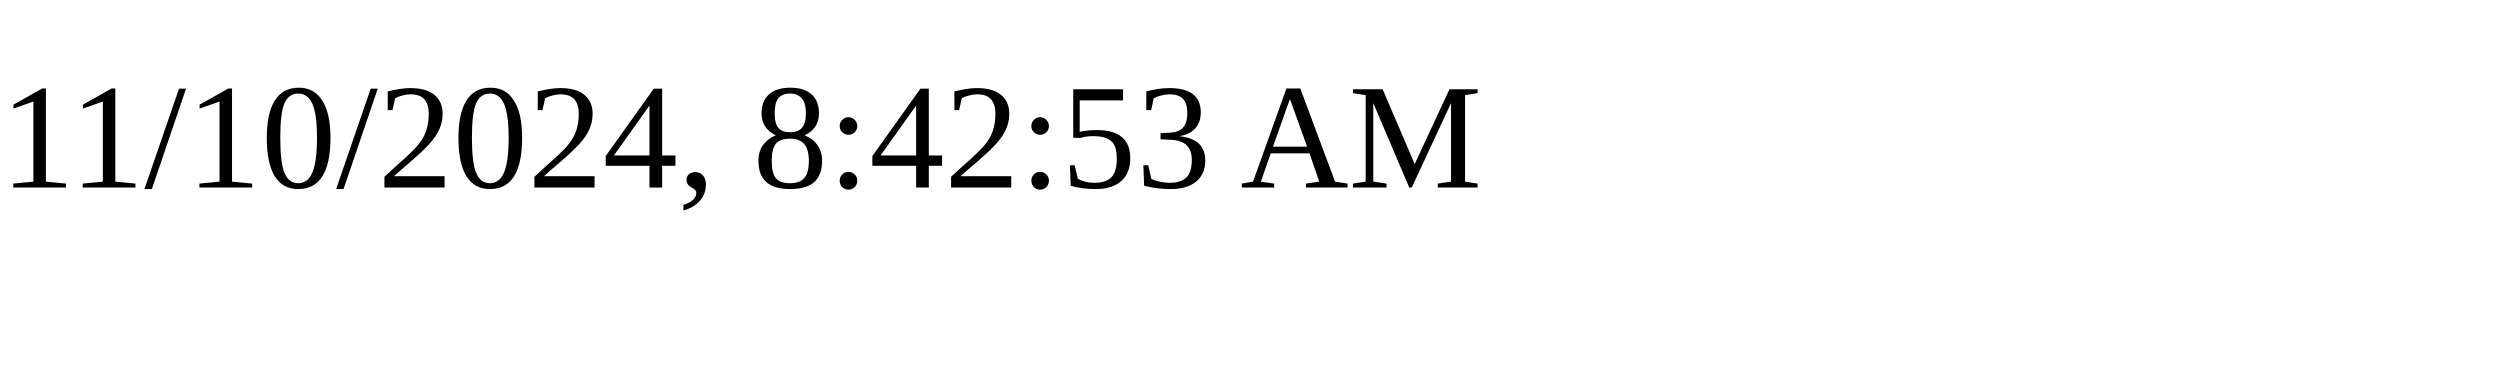
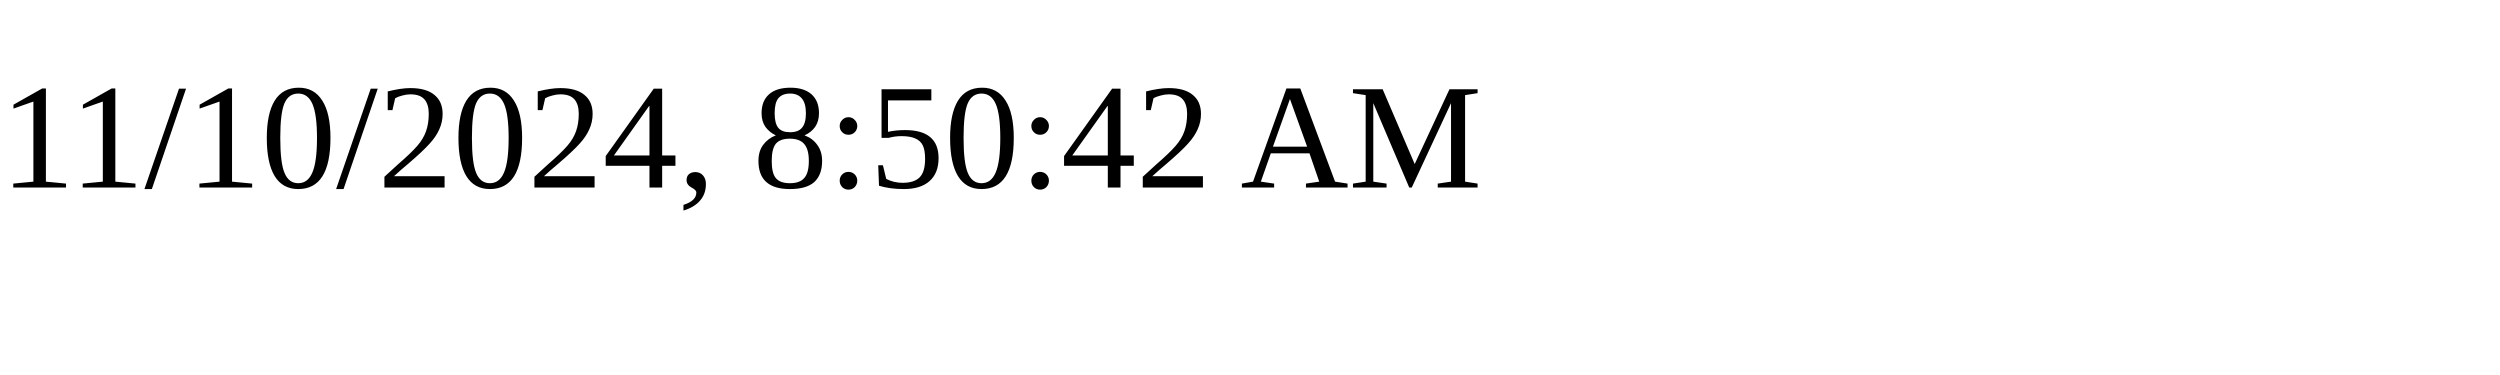
<svg xmlns="http://www.w3.org/2000/svg" height="30" width="200">
-   <text x="0" y="15">11/10/2024, 8:42:53 AM</text>
+   <text x="0" y="15">11/10/2024, 8:50:42 AM</text>
</svg>
